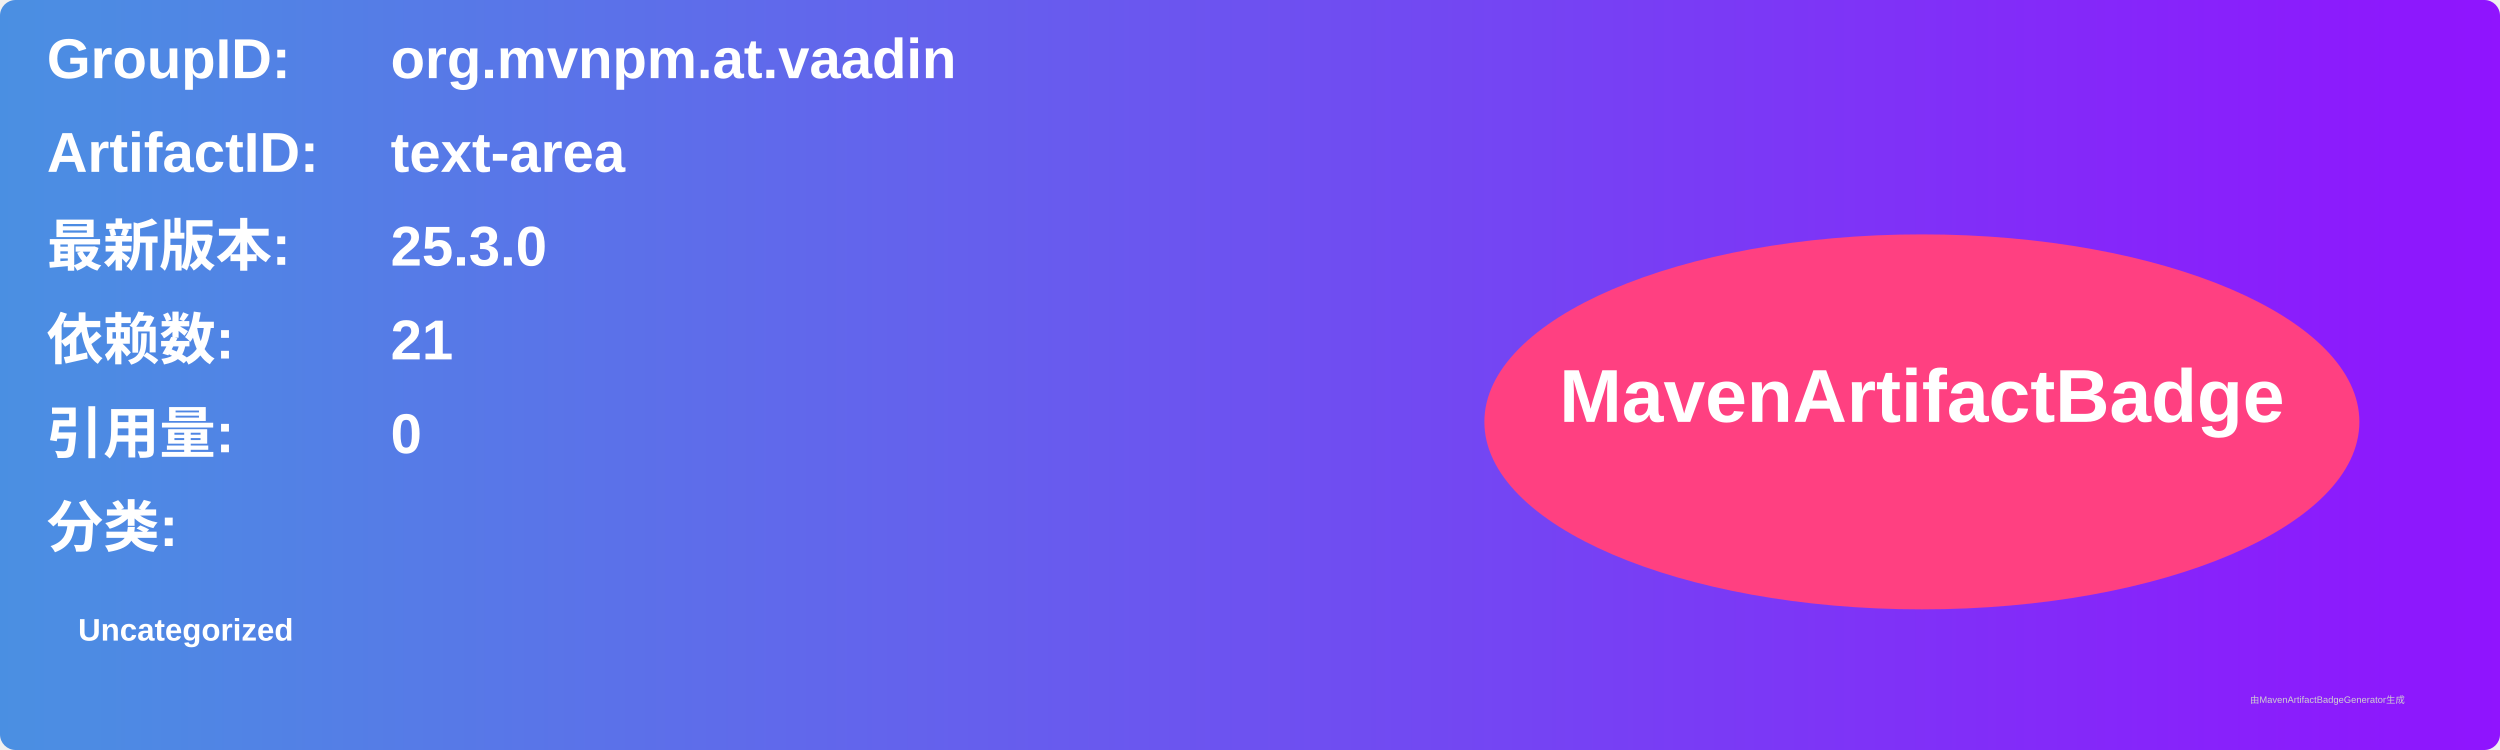
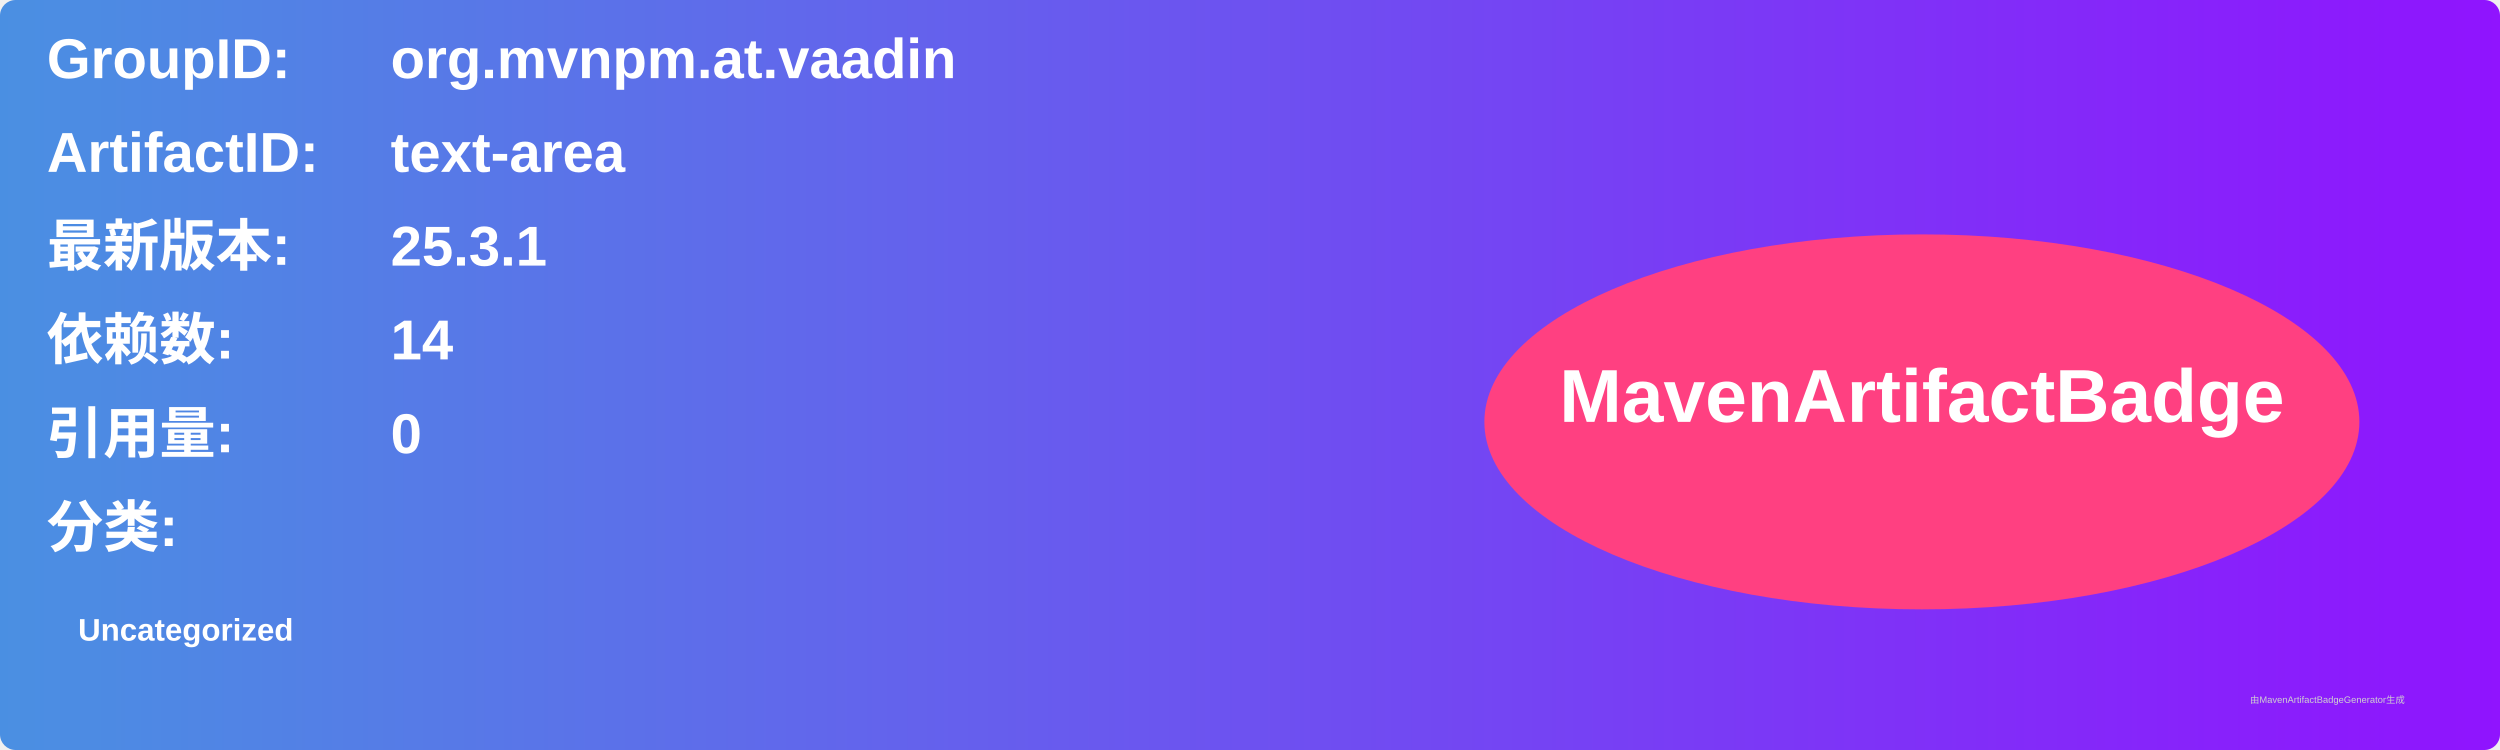
<svg xmlns="http://www.w3.org/2000/svg" width="800" height="240" viewBox="0 0 800 240">
  <linearGradient id="grad" x1="0%" y1="0%" x2="100%" y2="0%">
    <stop offset="0%" stop-color="#4a90e2" />
    <stop offset="100%" stop-color="#9013fe" />
  </linearGradient>
  <rect width="100%" height="100%" rx="5" ry="5" fill="url(#grad)" />
  <g transform="translate(15, 15)">
    <text x="0" y="10" font-family="Arial" font-size="18" fill="white" font-weight="bold" width="260">GroupID:</text>
    <text x="110" y="10" font-family="Arial" font-size="18" fill="white" font-weight="bold" width="460">org.mvnpm.at.vaadin</text>
    <text x="0" y="40" font-family="Arial" font-size="18" fill="white" font-weight="bold" width="260">ArtifactID:</text>
    <text x="110" y="40" font-family="Arial" font-size="18" fill="white" font-weight="bold" width="460">text-area</text>
    <text x="0" y="70" font-family="Arial" font-size="18" fill="white" font-weight="bold">最新版本:</text>
    <text x="110" y="70" font-family="Arial" font-size="18" fill="white" font-weight="bold">
-       <tspan font-weight="bold">25.3.0</tspan>
+       <tspan font-weight="bold">25.3.1</tspan>
    </text>
    <text x="0" y="100" font-family="Arial" font-size="18" fill="white" font-weight="bold">依赖数: </text>
    <text x="110" y="100" font-family="Arial" font-size="18" fill="white">
-       <tspan font-weight="bold">21</tspan>
+       <tspan font-weight="bold">14</tspan>
    </text>
    <text x="0" y="130" font-family="Arial" font-size="18" fill="white" font-weight="bold">引用量: </text>
    <text x="110" y="130" font-family="Arial" font-size="18" fill="white">
      <tspan font-weight="bold">0</tspan>
    </text>
    <text x="0" y="160" font-family="Arial" font-size="18" fill="white" font-weight="bold">分类:</text>
    <text x="10" y="190" font-family="Arial" font-size="10" fill="white">
      <tspan font-weight="bold">Uncategorized</tspan>
    </text>
    <ellipse cx="600" cy="120" rx="140" ry="60" fill="#ff4081" />
    <text x="600" y="120" text-anchor="middle" font-family="Arial" font-size="24" fill="white" font-weight="bold">MavenArtifactBadge</text>
  </g>
  <text x="720" y="225" font-family="Arial" font-size="3" fill="#d0d0d0">由MavenArtifactBadgeGenerator生成</text>
</svg>
